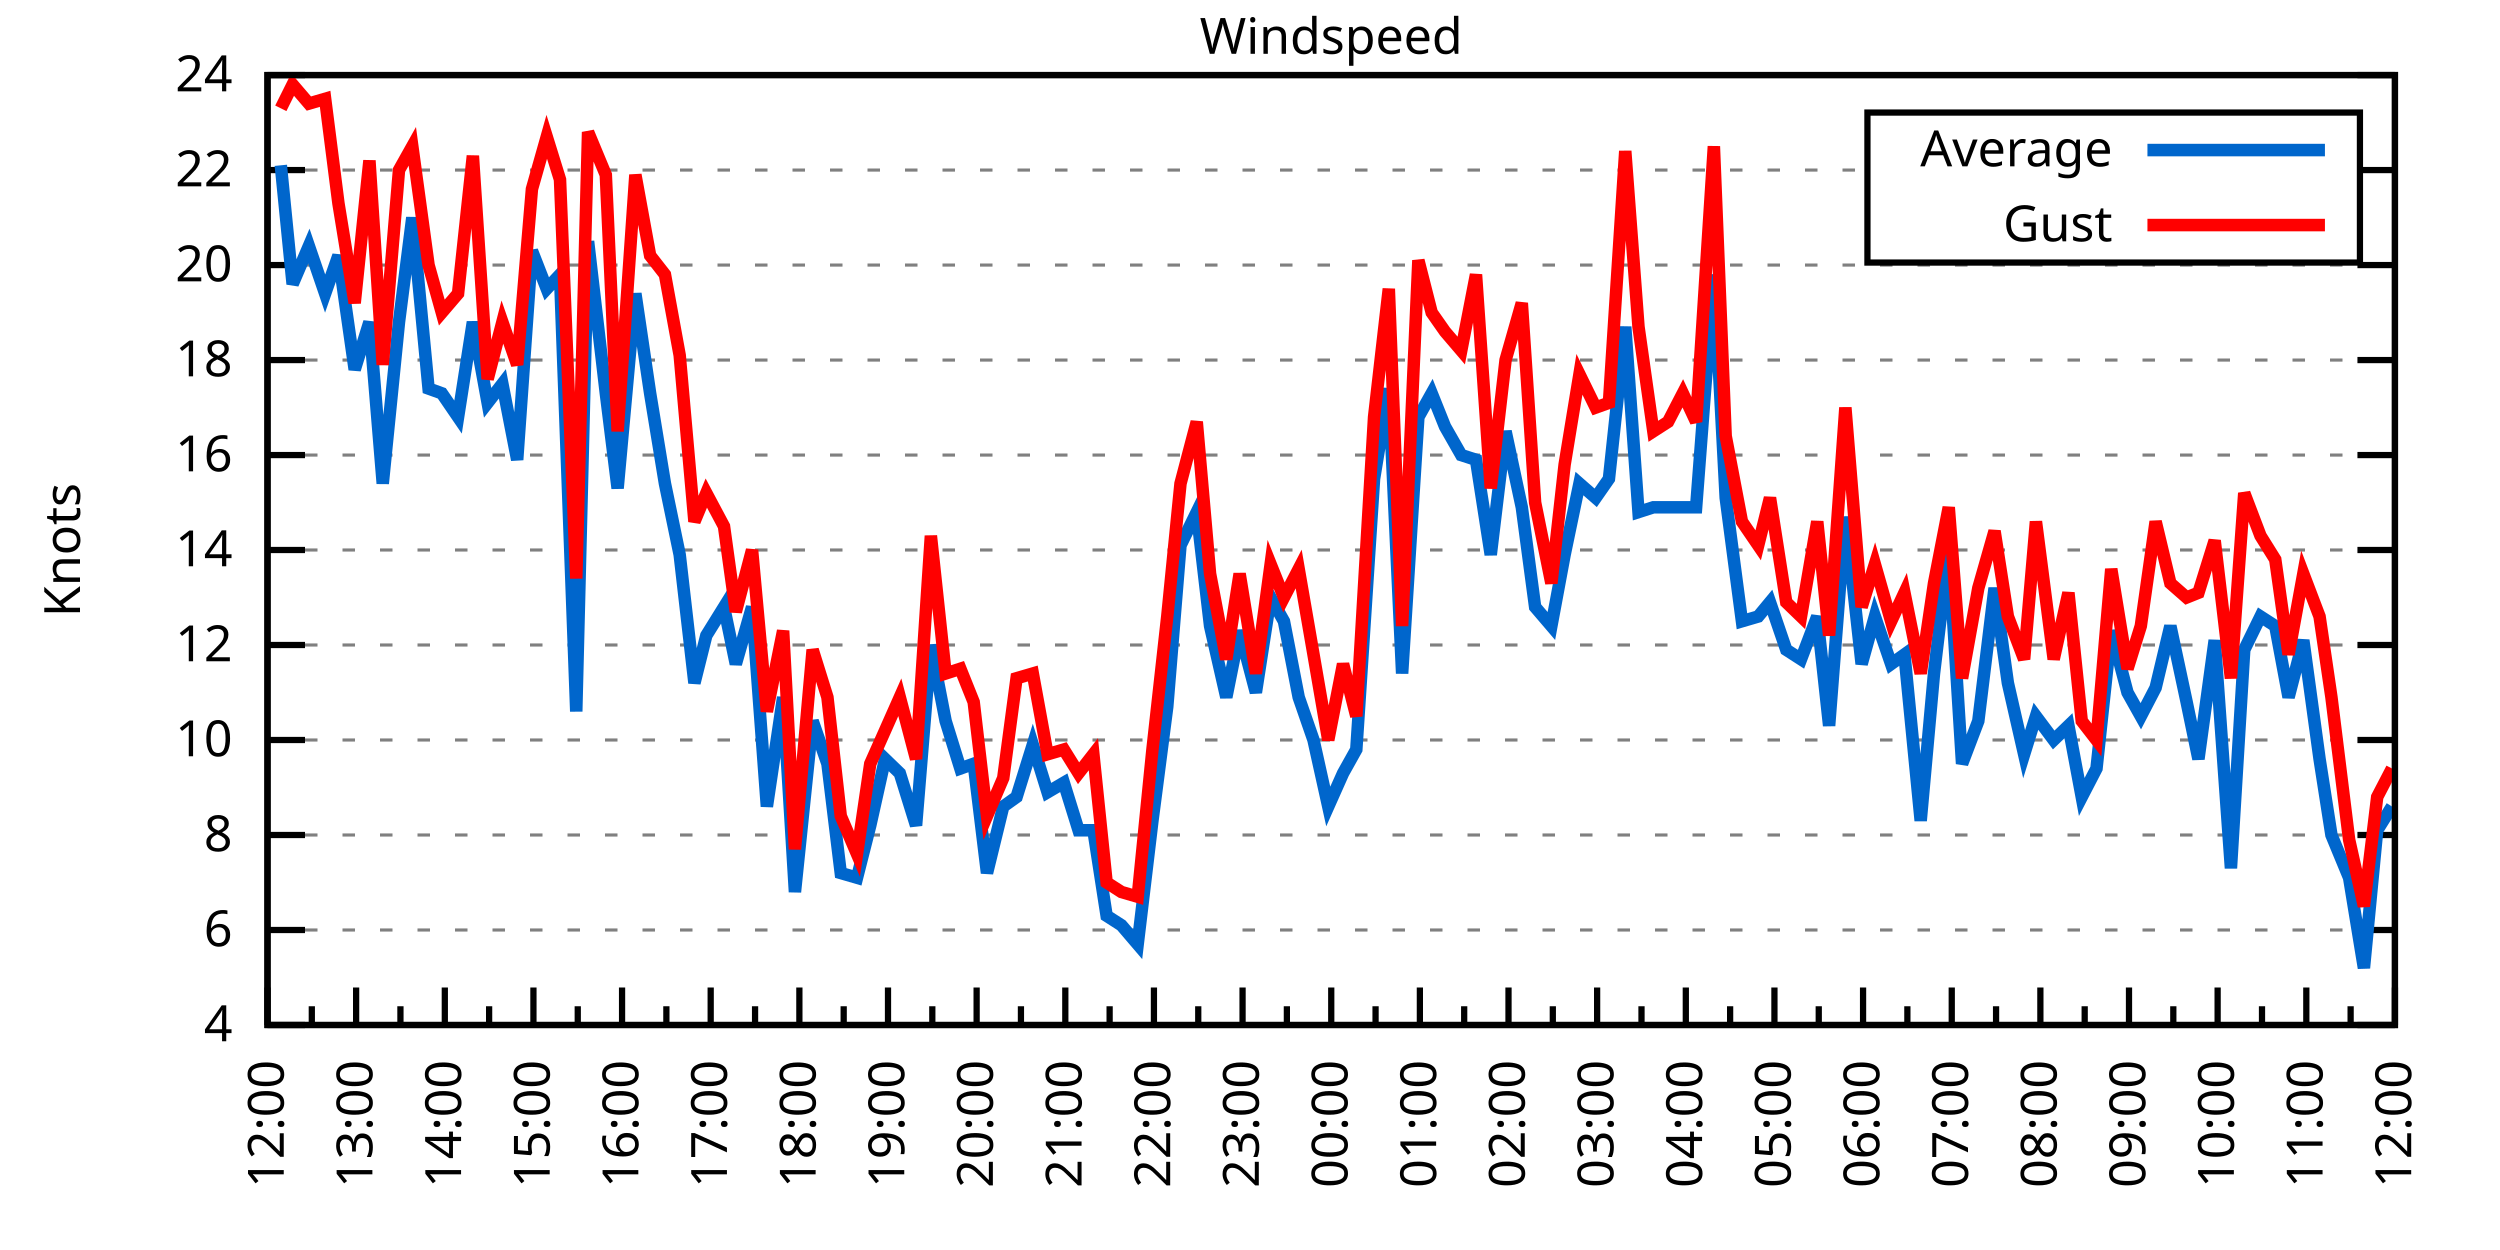
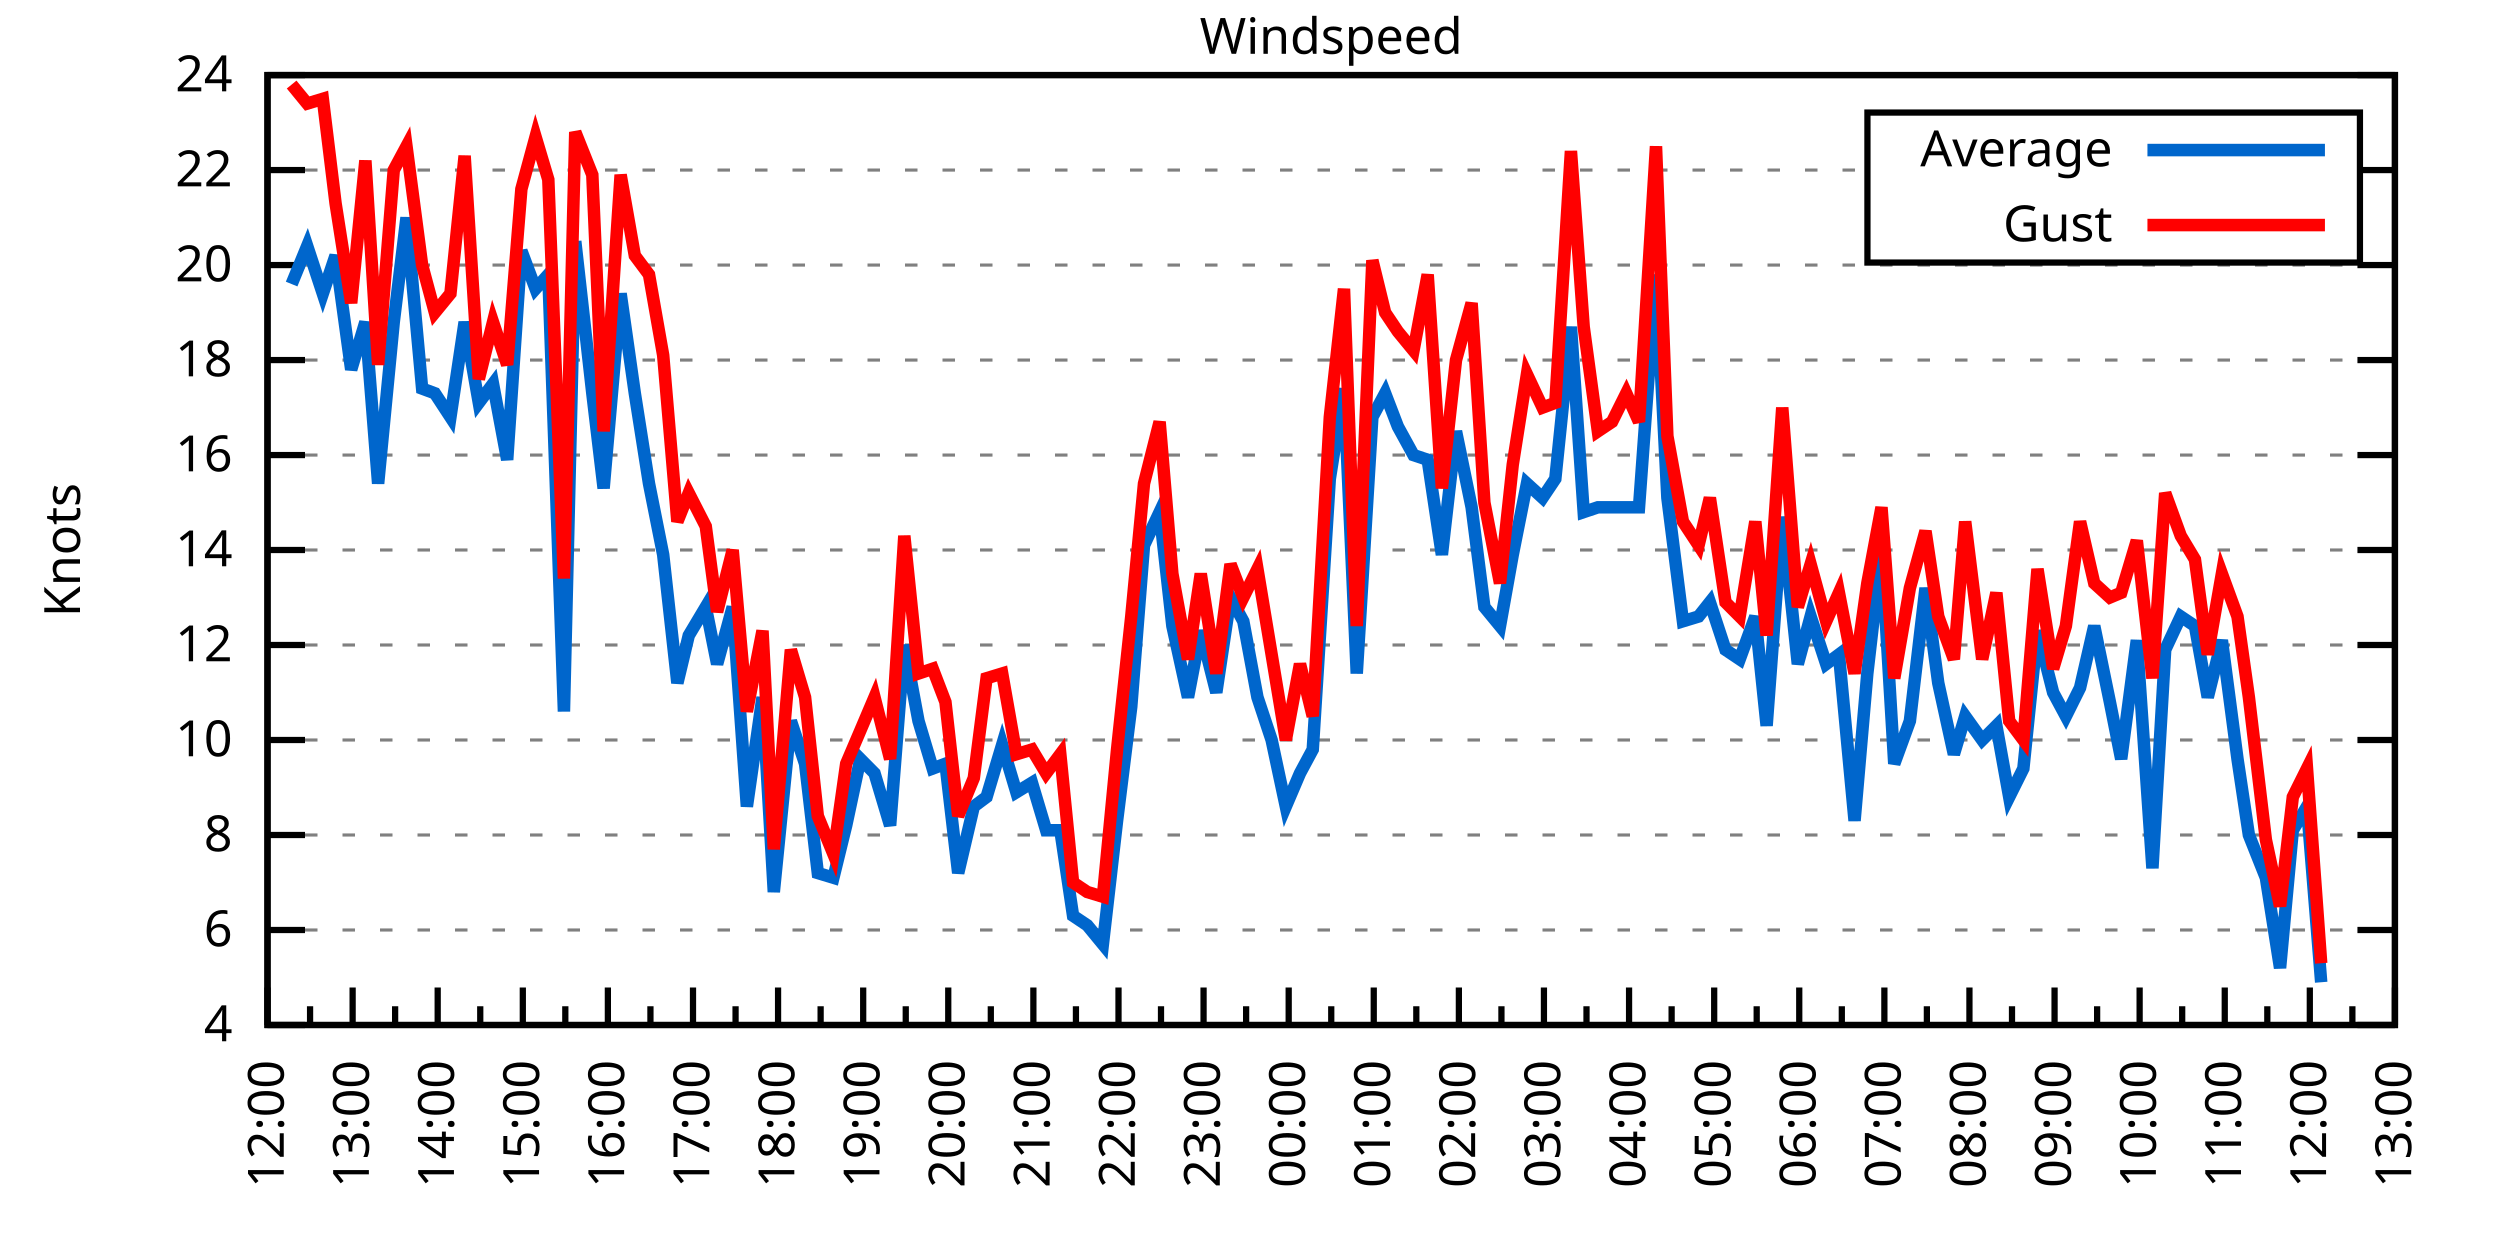
<svg xmlns="http://www.w3.org/2000/svg" xmlns:xlink="http://www.w3.org/1999/xlink" width="400" height="200" viewBox="0 0 400 200">
  <g id="gnuplot_canvas">
    <rect x="0" y="0" width="400" height="200" fill="none" />
    <defs>
      <circle id="gpDot" r="0.5" stroke-width="0.5" stroke="currentColor" />
      <path id="gpPt0" stroke-width="0.333" stroke="currentColor" d="M-1,0 h2 M0,-1 v2" />
      <path id="gpPt1" stroke-width="0.333" stroke="currentColor" d="M-1,-1 L1,1 M1,-1 L-1,1" />
      <path id="gpPt2" stroke-width="0.333" stroke="currentColor" d="M-1,0 L1,0 M0,-1 L0,1 M-1,-1 L1,1 M-1,1 L1,-1" />
      <rect id="gpPt3" stroke-width="0.333" stroke="currentColor" x="-1" y="-1" width="2" height="2" />
      <rect id="gpPt4" stroke-width="0.333" stroke="currentColor" fill="currentColor" x="-1" y="-1" width="2" height="2" />
      <circle id="gpPt5" stroke-width="0.333" stroke="currentColor" cx="0" cy="0" r="1" />
      <use xlink:href="#gpPt5" id="gpPt6" fill="currentColor" stroke="none" />
      <path id="gpPt7" stroke-width="0.333" stroke="currentColor" d="M0,-1.33 L-1.33,0.67 L1.33,0.67 z" />
      <use xlink:href="#gpPt7" id="gpPt8" fill="currentColor" stroke="none" />
      <use xlink:href="#gpPt7" id="gpPt9" stroke="currentColor" transform="rotate(180)" />
      <use xlink:href="#gpPt9" id="gpPt10" fill="currentColor" stroke="none" />
      <use xlink:href="#gpPt3" id="gpPt11" stroke="currentColor" transform="rotate(45)" />
      <use xlink:href="#gpPt11" id="gpPt12" fill="currentColor" stroke="none" />
      <path id="gpPt13" stroke-width="0.333" stroke="currentColor" d="M0,1.330 L1.265,0.411 L0.782,-1.067 L-0.782,-1.076 L-1.265,0.411 z" />
      <use xlink:href="#gpPt13" id="gpPt14" fill="currentColor" stroke="none" />
      <filter id="textbox" filterUnits="objectBoundingBox" x="0" y="0" height="1" width="1">
        <feFlood flood-color="white" flood-opacity="1" result="bgnd" />
        <feComposite in="SourceGraphic" in2="bgnd" operator="atop" />
      </filter>
      <filter id="greybox" filterUnits="objectBoundingBox" x="0" y="0" height="1" width="1">
        <feFlood flood-color="lightgrey" flood-opacity="1" result="grey" />
        <feComposite in="SourceGraphic" in2="grey" operator="atop" />
      </filter>
    </defs>
    <g fill="none" color="white" stroke="currentColor" stroke-width="1.00" stroke-linecap="butt" stroke-linejoin="miter">
</g>
    <g fill="none" color="black" stroke="currentColor" stroke-width="1.00" stroke-linecap="butt" stroke-linejoin="miter">
      <g stroke="none" shape-rendering="crispEdges">
        <polygon fill="rgb(255, 255, 255)" points="42.80,164.00 383.18,164.00 383.18,12.02 42.80,12.02 " />
      </g>
    </g>
    <g fill="none" color="black" stroke="currentColor" stroke-width="1.00" stroke-linecap="butt" stroke-linejoin="miter">
</g>
    <g fill="none" color="black" stroke="black" stroke-width="0.50" stroke-linecap="butt" stroke-linejoin="miter">
</g>
    <g fill="none" color="gray" stroke="currentColor" stroke-width="0.50" stroke-linecap="butt" stroke-linejoin="miter">
      <path stroke="gray" stroke-dasharray="2,4" class="gridline" d="M42.80,164.00 L383.19,164.00  " />
    </g>
    <g fill="none" color="gray" stroke="gray" stroke-width="1.00" stroke-linecap="butt" stroke-linejoin="miter">
</g>
    <g fill="none" color="black" stroke="currentColor" stroke-width="1.00" stroke-linecap="butt" stroke-linejoin="miter">
      <path stroke="black" d="M42.80,164.00 L48.80,164.00 M383.19,164.00 L377.19,164.00  " />
      <g transform="translate(37.20,166.60)" stroke="none" fill="black" font-family="Sans" font-size="8.00" text-anchor="end">
        <text>
          <tspan font-family="Sans"> 4</tspan>
        </text>
      </g>
    </g>
    <g fill="none" color="black" stroke="currentColor" stroke-width="1.00" stroke-linecap="butt" stroke-linejoin="miter">
</g>
    <g fill="none" color="black" stroke="black" stroke-width="0.50" stroke-linecap="butt" stroke-linejoin="miter">
</g>
    <g fill="none" color="gray" stroke="currentColor" stroke-width="0.50" stroke-linecap="butt" stroke-linejoin="miter">
      <path stroke="gray" stroke-dasharray="2,4" class="gridline" d="M42.80,148.80 L383.19,148.80  " />
    </g>
    <g fill="none" color="gray" stroke="gray" stroke-width="1.00" stroke-linecap="butt" stroke-linejoin="miter">
</g>
    <g fill="none" color="black" stroke="currentColor" stroke-width="1.00" stroke-linecap="butt" stroke-linejoin="miter">
      <path stroke="black" d="M42.80,148.80 L48.80,148.80 M383.19,148.80 L377.19,148.80  " />
      <g transform="translate(37.20,151.40)" stroke="none" fill="black" font-family="Sans" font-size="8.00" text-anchor="end">
        <text>
          <tspan font-family="Sans"> 6</tspan>
        </text>
      </g>
    </g>
    <g fill="none" color="black" stroke="currentColor" stroke-width="1.00" stroke-linecap="butt" stroke-linejoin="miter">
</g>
    <g fill="none" color="black" stroke="black" stroke-width="0.50" stroke-linecap="butt" stroke-linejoin="miter">
</g>
    <g fill="none" color="gray" stroke="currentColor" stroke-width="0.50" stroke-linecap="butt" stroke-linejoin="miter">
      <path stroke="gray" stroke-dasharray="2,4" class="gridline" d="M42.80,133.60 L383.19,133.60  " />
    </g>
    <g fill="none" color="gray" stroke="gray" stroke-width="1.00" stroke-linecap="butt" stroke-linejoin="miter">
</g>
    <g fill="none" color="black" stroke="currentColor" stroke-width="1.00" stroke-linecap="butt" stroke-linejoin="miter">
      <path stroke="black" d="M42.80,133.60 L48.80,133.60 M383.19,133.60 L377.19,133.60  " />
      <g transform="translate(37.20,136.20)" stroke="none" fill="black" font-family="Sans" font-size="8.00" text-anchor="end">
        <text>
          <tspan font-family="Sans"> 8</tspan>
        </text>
      </g>
    </g>
    <g fill="none" color="black" stroke="currentColor" stroke-width="1.00" stroke-linecap="butt" stroke-linejoin="miter">
</g>
    <g fill="none" color="black" stroke="black" stroke-width="0.50" stroke-linecap="butt" stroke-linejoin="miter">
</g>
    <g fill="none" color="gray" stroke="currentColor" stroke-width="0.50" stroke-linecap="butt" stroke-linejoin="miter">
      <path stroke="gray" stroke-dasharray="2,4" class="gridline" d="M42.80,118.40 L383.19,118.40  " />
    </g>
    <g fill="none" color="gray" stroke="gray" stroke-width="1.00" stroke-linecap="butt" stroke-linejoin="miter">
</g>
    <g fill="none" color="black" stroke="currentColor" stroke-width="1.00" stroke-linecap="butt" stroke-linejoin="miter">
      <path stroke="black" d="M42.80,118.40 L48.80,118.40 M383.19,118.40 L377.19,118.40  " />
      <g transform="translate(37.20,121.00)" stroke="none" fill="black" font-family="Sans" font-size="8.00" text-anchor="end">
        <text>
          <tspan font-family="Sans"> 10</tspan>
        </text>
      </g>
    </g>
    <g fill="none" color="black" stroke="currentColor" stroke-width="1.00" stroke-linecap="butt" stroke-linejoin="miter">
</g>
    <g fill="none" color="black" stroke="black" stroke-width="0.50" stroke-linecap="butt" stroke-linejoin="miter">
</g>
    <g fill="none" color="gray" stroke="currentColor" stroke-width="0.50" stroke-linecap="butt" stroke-linejoin="miter">
      <path stroke="gray" stroke-dasharray="2,4" class="gridline" d="M42.80,103.20 L383.19,103.20  " />
    </g>
    <g fill="none" color="gray" stroke="gray" stroke-width="1.00" stroke-linecap="butt" stroke-linejoin="miter">
</g>
    <g fill="none" color="black" stroke="currentColor" stroke-width="1.00" stroke-linecap="butt" stroke-linejoin="miter">
      <path stroke="black" d="M42.80,103.20 L48.80,103.20 M383.19,103.20 L377.19,103.20  " />
      <g transform="translate(37.20,105.80)" stroke="none" fill="black" font-family="Sans" font-size="8.00" text-anchor="end">
        <text>
          <tspan font-family="Sans"> 12</tspan>
        </text>
      </g>
    </g>
    <g fill="none" color="black" stroke="currentColor" stroke-width="1.00" stroke-linecap="butt" stroke-linejoin="miter">
</g>
    <g fill="none" color="black" stroke="black" stroke-width="0.50" stroke-linecap="butt" stroke-linejoin="miter">
</g>
    <g fill="none" color="gray" stroke="currentColor" stroke-width="0.50" stroke-linecap="butt" stroke-linejoin="miter">
      <path stroke="gray" stroke-dasharray="2,4" class="gridline" d="M42.80,88.00 L383.19,88.00  " />
    </g>
    <g fill="none" color="gray" stroke="gray" stroke-width="1.00" stroke-linecap="butt" stroke-linejoin="miter">
</g>
    <g fill="none" color="black" stroke="currentColor" stroke-width="1.00" stroke-linecap="butt" stroke-linejoin="miter">
      <path stroke="black" d="M42.80,88.00 L48.80,88.00 M383.19,88.00 L377.19,88.00  " />
      <g transform="translate(37.20,90.60)" stroke="none" fill="black" font-family="Sans" font-size="8.00" text-anchor="end">
        <text>
          <tspan font-family="Sans"> 14</tspan>
        </text>
      </g>
    </g>
    <g fill="none" color="black" stroke="currentColor" stroke-width="1.00" stroke-linecap="butt" stroke-linejoin="miter">
</g>
    <g fill="none" color="black" stroke="black" stroke-width="0.50" stroke-linecap="butt" stroke-linejoin="miter">
</g>
    <g fill="none" color="gray" stroke="currentColor" stroke-width="0.50" stroke-linecap="butt" stroke-linejoin="miter">
      <path stroke="gray" stroke-dasharray="2,4" class="gridline" d="M42.80,72.81 L383.19,72.81  " />
    </g>
    <g fill="none" color="gray" stroke="gray" stroke-width="1.00" stroke-linecap="butt" stroke-linejoin="miter">
</g>
    <g fill="none" color="black" stroke="currentColor" stroke-width="1.00" stroke-linecap="butt" stroke-linejoin="miter">
      <path stroke="black" d="M42.80,72.81 L48.80,72.81 M383.19,72.81 L377.19,72.81  " />
      <g transform="translate(37.20,75.41)" stroke="none" fill="black" font-family="Sans" font-size="8.00" text-anchor="end">
        <text>
          <tspan font-family="Sans"> 16</tspan>
        </text>
      </g>
    </g>
    <g fill="none" color="black" stroke="currentColor" stroke-width="1.00" stroke-linecap="butt" stroke-linejoin="miter">
</g>
    <g fill="none" color="black" stroke="black" stroke-width="0.50" stroke-linecap="butt" stroke-linejoin="miter">
</g>
    <g fill="none" color="gray" stroke="currentColor" stroke-width="0.50" stroke-linecap="butt" stroke-linejoin="miter">
      <path stroke="gray" stroke-dasharray="2,4" class="gridline" d="M42.80,57.61 L383.19,57.61  " />
    </g>
    <g fill="none" color="gray" stroke="gray" stroke-width="1.00" stroke-linecap="butt" stroke-linejoin="miter">
</g>
    <g fill="none" color="black" stroke="currentColor" stroke-width="1.00" stroke-linecap="butt" stroke-linejoin="miter">
      <path stroke="black" d="M42.80,57.61 L48.80,57.61 M383.19,57.61 L377.19,57.61  " />
      <g transform="translate(37.20,60.21)" stroke="none" fill="black" font-family="Sans" font-size="8.00" text-anchor="end">
        <text>
          <tspan font-family="Sans"> 18</tspan>
        </text>
      </g>
    </g>
    <g fill="none" color="black" stroke="currentColor" stroke-width="1.00" stroke-linecap="butt" stroke-linejoin="miter">
</g>
    <g fill="none" color="black" stroke="black" stroke-width="0.50" stroke-linecap="butt" stroke-linejoin="miter">
</g>
    <g fill="none" color="gray" stroke="currentColor" stroke-width="0.50" stroke-linecap="butt" stroke-linejoin="miter">
      <path stroke="gray" stroke-dasharray="2,4" class="gridline" d="M42.80,42.41 L383.19,42.41  " />
    </g>
    <g fill="none" color="gray" stroke="gray" stroke-width="1.00" stroke-linecap="butt" stroke-linejoin="miter">
</g>
    <g fill="none" color="black" stroke="currentColor" stroke-width="1.00" stroke-linecap="butt" stroke-linejoin="miter">
      <path stroke="black" d="M42.80,42.41 L48.80,42.41 M383.19,42.41 L377.19,42.41  " />
      <g transform="translate(37.20,45.01)" stroke="none" fill="black" font-family="Sans" font-size="8.00" text-anchor="end">
        <text>
          <tspan font-family="Sans"> 20</tspan>
        </text>
      </g>
    </g>
    <g fill="none" color="black" stroke="currentColor" stroke-width="1.00" stroke-linecap="butt" stroke-linejoin="miter">
</g>
    <g fill="none" color="black" stroke="black" stroke-width="0.50" stroke-linecap="butt" stroke-linejoin="miter">
</g>
    <g fill="none" color="gray" stroke="currentColor" stroke-width="0.50" stroke-linecap="butt" stroke-linejoin="miter">
      <path stroke="gray" stroke-dasharray="2,4" class="gridline" d="M42.80,27.21 L298.79,27.21 M377.59,27.21 L383.19,27.21  " />
    </g>
    <g fill="none" color="gray" stroke="gray" stroke-width="1.00" stroke-linecap="butt" stroke-linejoin="miter">
</g>
    <g fill="none" color="black" stroke="currentColor" stroke-width="1.00" stroke-linecap="butt" stroke-linejoin="miter">
      <path stroke="black" d="M42.80,27.21 L48.80,27.21 M383.19,27.21 L377.19,27.21  " />
      <g transform="translate(37.20,29.81)" stroke="none" fill="black" font-family="Sans" font-size="8.00" text-anchor="end">
        <text>
          <tspan font-family="Sans"> 22</tspan>
        </text>
      </g>
    </g>
    <g fill="none" color="black" stroke="currentColor" stroke-width="1.00" stroke-linecap="butt" stroke-linejoin="miter">
</g>
    <g fill="none" color="black" stroke="black" stroke-width="0.50" stroke-linecap="butt" stroke-linejoin="miter">
</g>
    <g fill="none" color="gray" stroke="currentColor" stroke-width="0.50" stroke-linecap="butt" stroke-linejoin="miter">
      <path stroke="gray" stroke-dasharray="2,4" class="gridline" d="M42.80,12.01 L383.19,12.01  " />
    </g>
    <g fill="none" color="gray" stroke="gray" stroke-width="1.00" stroke-linecap="butt" stroke-linejoin="miter">
</g>
    <g fill="none" color="black" stroke="currentColor" stroke-width="1.00" stroke-linecap="butt" stroke-linejoin="miter">
      <path stroke="black" d="M42.80,12.01 L48.80,12.01 M383.19,12.01 L377.19,12.01  " />
      <g transform="translate(37.20,14.61)" stroke="none" fill="black" font-family="Sans" font-size="8.00" text-anchor="end">
        <text>
          <tspan font-family="Sans"> 24</tspan>
        </text>
      </g>
    </g>
    <g fill="none" color="black" stroke="currentColor" stroke-width="1.00" stroke-linecap="butt" stroke-linejoin="miter">
      <path stroke="black" d="M42.80,164.00 L42.80,158.00  " />
      <g transform="translate(45.40,169.60) rotate(270)" stroke="none" fill="black" font-family="Sans" font-size="8.00" text-anchor="end">
        <text>
          <tspan font-family="Sans">12:00</tspan>
        </text>
      </g>
    </g>
    <g fill="none" color="black" stroke="currentColor" stroke-width="1.00" stroke-linecap="butt" stroke-linejoin="miter">
-       <path stroke="black" d="M49.89,164.00 L49.89,161.00 M56.98,164.00 L56.98,158.00  " />
-       <g transform="translate(59.58,169.60) rotate(270)" stroke="none" fill="black" font-family="Sans" font-size="8.00" text-anchor="end">
+       <path stroke="black" d="M49.61,164.00 L49.61,161.00 M56.42,164.00 L56.42,158.00  " />
+       <g transform="translate(59.02,169.60) rotate(270)" stroke="none" fill="black" font-family="Sans" font-size="8.00" text-anchor="end">
        <text>
          <tspan font-family="Sans">13:00</tspan>
        </text>
      </g>
    </g>
    <g fill="none" color="black" stroke="currentColor" stroke-width="1.00" stroke-linecap="butt" stroke-linejoin="miter">
-       <path stroke="black" d="M64.07,164.00 L64.07,161.00 M71.17,164.00 L71.17,158.00  " />
-       <g transform="translate(73.77,169.60) rotate(270)" stroke="none" fill="black" font-family="Sans" font-size="8.00" text-anchor="end">
+       <path stroke="black" d="M63.22,164.00 L63.22,161.00 M70.03,164.00 L70.03,158.00  " />
+       <g transform="translate(72.63,169.60) rotate(270)" stroke="none" fill="black" font-family="Sans" font-size="8.00" text-anchor="end">
        <text>
          <tspan font-family="Sans">14:00</tspan>
        </text>
      </g>
    </g>
    <g fill="none" color="black" stroke="currentColor" stroke-width="1.00" stroke-linecap="butt" stroke-linejoin="miter">
-       <path stroke="black" d="M78.26,164.00 L78.26,161.00 M85.35,164.00 L85.35,158.00  " />
-       <g transform="translate(87.95,169.60) rotate(270)" stroke="none" fill="black" font-family="Sans" font-size="8.00" text-anchor="end">
+       <path stroke="black" d="M76.84,164.00 L76.84,161.00 M83.65,164.00 L83.65,158.00  " />
+       <g transform="translate(86.25,169.60) rotate(270)" stroke="none" fill="black" font-family="Sans" font-size="8.00" text-anchor="end">
        <text>
          <tspan font-family="Sans">15:00</tspan>
        </text>
      </g>
    </g>
    <g fill="none" color="black" stroke="currentColor" stroke-width="1.00" stroke-linecap="butt" stroke-linejoin="miter">
-       <path stroke="black" d="M92.44,164.00 L92.44,161.00 M99.53,164.00 L99.53,158.00  " />
-       <g transform="translate(102.13,169.60) rotate(270)" stroke="none" fill="black" font-family="Sans" font-size="8.00" text-anchor="end">
+       <path stroke="black" d="M90.45,164.00 L90.45,161.00 M97.26,164.00 L97.26,158.00  " />
+       <g transform="translate(99.86,169.60) rotate(270)" stroke="none" fill="black" font-family="Sans" font-size="8.00" text-anchor="end">
        <text>
          <tspan font-family="Sans">16:00</tspan>
        </text>
      </g>
    </g>
    <g fill="none" color="black" stroke="currentColor" stroke-width="1.00" stroke-linecap="butt" stroke-linejoin="miter">
-       <path stroke="black" d="M106.62,164.00 L106.62,161.00 M113.71,164.00 L113.71,158.00  " />
-       <g transform="translate(116.31,169.60) rotate(270)" stroke="none" fill="black" font-family="Sans" font-size="8.00" text-anchor="end">
+       <path stroke="black" d="M104.07,164.00 L104.07,161.00 M110.88,164.00 L110.88,158.00  " />
+       <g transform="translate(113.48,169.60) rotate(270)" stroke="none" fill="black" font-family="Sans" font-size="8.00" text-anchor="end">
        <text>
          <tspan font-family="Sans">17:00</tspan>
        </text>
      </g>
    </g>
    <g fill="none" color="black" stroke="currentColor" stroke-width="1.00" stroke-linecap="butt" stroke-linejoin="miter">
-       <path stroke="black" d="M120.81,164.00 L120.81,161.00 M127.90,164.00 L127.90,158.00  " />
-       <g transform="translate(130.50,169.60) rotate(270)" stroke="none" fill="black" font-family="Sans" font-size="8.00" text-anchor="end">
+       <path stroke="black" d="M117.69,164.00 L117.69,161.00 M124.49,164.00 L124.49,158.00  " />
+       <g transform="translate(127.09,169.60) rotate(270)" stroke="none" fill="black" font-family="Sans" font-size="8.00" text-anchor="end">
        <text>
          <tspan font-family="Sans">18:00</tspan>
        </text>
      </g>
    </g>
    <g fill="none" color="black" stroke="currentColor" stroke-width="1.00" stroke-linecap="butt" stroke-linejoin="miter">
-       <path stroke="black" d="M134.99,164.00 L134.99,161.00 M142.08,164.00 L142.08,158.00  " />
-       <g transform="translate(144.68,169.60) rotate(270)" stroke="none" fill="black" font-family="Sans" font-size="8.00" text-anchor="end">
+       <path stroke="black" d="M131.30,164.00 L131.30,161.00 M138.11,164.00 L138.11,158.00  " />
+       <g transform="translate(140.71,169.60) rotate(270)" stroke="none" fill="black" font-family="Sans" font-size="8.00" text-anchor="end">
        <text>
          <tspan font-family="Sans">19:00</tspan>
        </text>
      </g>
    </g>
    <g fill="none" color="black" stroke="currentColor" stroke-width="1.00" stroke-linecap="butt" stroke-linejoin="miter">
-       <path stroke="black" d="M149.17,164.00 L149.17,161.00 M156.26,164.00 L156.26,158.00  " />
-       <g transform="translate(158.86,169.60) rotate(270)" stroke="none" fill="black" font-family="Sans" font-size="8.00" text-anchor="end">
+       <path stroke="black" d="M144.92,164.00 L144.92,161.00 M151.72,164.00 L151.72,158.00  " />
+       <g transform="translate(154.32,169.60) rotate(270)" stroke="none" fill="black" font-family="Sans" font-size="8.00" text-anchor="end">
        <text>
          <tspan font-family="Sans">20:00</tspan>
        </text>
      </g>
    </g>
    <g fill="none" color="black" stroke="currentColor" stroke-width="1.00" stroke-linecap="butt" stroke-linejoin="miter">
-       <path stroke="black" d="M163.35,164.00 L163.35,161.00 M170.45,164.00 L170.45,158.00  " />
-       <g transform="translate(173.05,169.60) rotate(270)" stroke="none" fill="black" font-family="Sans" font-size="8.00" text-anchor="end">
+       <path stroke="black" d="M158.53,164.00 L158.53,161.00 M165.34,164.00 L165.34,158.00  " />
+       <g transform="translate(167.94,169.60) rotate(270)" stroke="none" fill="black" font-family="Sans" font-size="8.00" text-anchor="end">
        <text>
          <tspan font-family="Sans">21:00</tspan>
        </text>
      </g>
    </g>
    <g fill="none" color="black" stroke="currentColor" stroke-width="1.00" stroke-linecap="butt" stroke-linejoin="miter">
-       <path stroke="black" d="M177.54,164.00 L177.54,161.00 M184.63,164.00 L184.63,158.00  " />
-       <g transform="translate(187.23,169.60) rotate(270)" stroke="none" fill="black" font-family="Sans" font-size="8.00" text-anchor="end">
+       <path stroke="black" d="M172.15,164.00 L172.15,161.00 M178.96,164.00 L178.96,158.00  " />
+       <g transform="translate(181.56,169.60) rotate(270)" stroke="none" fill="black" font-family="Sans" font-size="8.00" text-anchor="end">
        <text>
          <tspan font-family="Sans">22:00</tspan>
        </text>
      </g>
    </g>
    <g fill="none" color="black" stroke="currentColor" stroke-width="1.00" stroke-linecap="butt" stroke-linejoin="miter">
-       <path stroke="black" d="M191.72,164.00 L191.72,161.00 M198.81,164.00 L198.81,158.00  " />
-       <g transform="translate(201.41,169.60) rotate(270)" stroke="none" fill="black" font-family="Sans" font-size="8.00" text-anchor="end">
+       <path stroke="black" d="M185.76,164.00 L185.76,161.00 M192.57,164.00 L192.57,158.00  " />
+       <g transform="translate(195.17,169.60) rotate(270)" stroke="none" fill="black" font-family="Sans" font-size="8.00" text-anchor="end">
        <text>
          <tspan font-family="Sans">23:00</tspan>
        </text>
      </g>
    </g>
    <g fill="none" color="black" stroke="currentColor" stroke-width="1.00" stroke-linecap="butt" stroke-linejoin="miter">
-       <path stroke="black" d="M205.90,164.00 L205.90,161.00 M213.00,164.00 L213.00,158.00  " />
-       <g transform="translate(215.60,169.60) rotate(270)" stroke="none" fill="black" font-family="Sans" font-size="8.00" text-anchor="end">
+       <path stroke="black" d="M199.38,164.00 L199.38,161.00 M206.19,164.00 L206.19,158.00  " />
+       <g transform="translate(208.79,169.60) rotate(270)" stroke="none" fill="black" font-family="Sans" font-size="8.00" text-anchor="end">
        <text>
          <tspan font-family="Sans">00:00</tspan>
        </text>
      </g>
    </g>
    <g fill="none" color="black" stroke="currentColor" stroke-width="1.00" stroke-linecap="butt" stroke-linejoin="miter">
-       <path stroke="black" d="M220.09,164.00 L220.09,161.00 M227.18,164.00 L227.18,158.00  " />
-       <g transform="translate(229.78,169.60) rotate(270)" stroke="none" fill="black" font-family="Sans" font-size="8.00" text-anchor="end">
+       <path stroke="black" d="M213.00,164.00 L213.00,161.00 M219.80,164.00 L219.80,158.00  " />
+       <g transform="translate(222.40,169.60) rotate(270)" stroke="none" fill="black" font-family="Sans" font-size="8.00" text-anchor="end">
        <text>
          <tspan font-family="Sans">01:00</tspan>
        </text>
      </g>
    </g>
    <g fill="none" color="black" stroke="currentColor" stroke-width="1.00" stroke-linecap="butt" stroke-linejoin="miter">
-       <path stroke="black" d="M234.27,164.00 L234.27,161.00 M241.36,164.00 L241.36,158.00  " />
-       <g transform="translate(243.96,169.60) rotate(270)" stroke="none" fill="black" font-family="Sans" font-size="8.00" text-anchor="end">
+       <path stroke="black" d="M226.61,164.00 L226.61,161.00 M233.42,164.00 L233.42,158.00  " />
+       <g transform="translate(236.02,169.60) rotate(270)" stroke="none" fill="black" font-family="Sans" font-size="8.00" text-anchor="end">
        <text>
          <tspan font-family="Sans">02:00</tspan>
        </text>
      </g>
    </g>
    <g fill="none" color="black" stroke="currentColor" stroke-width="1.00" stroke-linecap="butt" stroke-linejoin="miter">
-       <path stroke="black" d="M248.45,164.00 L248.45,161.00 M255.54,164.00 L255.54,158.00  " />
-       <g transform="translate(258.14,169.60) rotate(270)" stroke="none" fill="black" font-family="Sans" font-size="8.00" text-anchor="end">
+       <path stroke="black" d="M240.23,164.00 L240.23,161.00 M247.03,164.00 L247.03,158.00  " />
+       <g transform="translate(249.63,169.60) rotate(270)" stroke="none" fill="black" font-family="Sans" font-size="8.00" text-anchor="end">
        <text>
          <tspan font-family="Sans">03:00</tspan>
        </text>
      </g>
    </g>
    <g fill="none" color="black" stroke="currentColor" stroke-width="1.00" stroke-linecap="butt" stroke-linejoin="miter">
-       <path stroke="black" d="M262.64,164.00 L262.64,161.00 M269.73,164.00 L269.73,158.00  " />
-       <g transform="translate(272.33,169.60) rotate(270)" stroke="none" fill="black" font-family="Sans" font-size="8.00" text-anchor="end">
+       <path stroke="black" d="M253.84,164.00 L253.84,161.00 M260.65,164.00 L260.65,158.00  " />
+       <g transform="translate(263.25,169.60) rotate(270)" stroke="none" fill="black" font-family="Sans" font-size="8.00" text-anchor="end">
        <text>
          <tspan font-family="Sans">04:00</tspan>
        </text>
      </g>
    </g>
    <g fill="none" color="black" stroke="currentColor" stroke-width="1.00" stroke-linecap="butt" stroke-linejoin="miter">
-       <path stroke="black" d="M276.82,164.00 L276.82,161.00 M283.91,164.00 L283.91,158.00  " />
-       <g transform="translate(286.51,169.60) rotate(270)" stroke="none" fill="black" font-family="Sans" font-size="8.00" text-anchor="end">
+       <path stroke="black" d="M267.46,164.00 L267.46,161.00 M274.27,164.00 L274.27,158.00  " />
+       <g transform="translate(276.87,169.60) rotate(270)" stroke="none" fill="black" font-family="Sans" font-size="8.00" text-anchor="end">
        <text>
          <tspan font-family="Sans">05:00</tspan>
        </text>
      </g>
    </g>
    <g fill="none" color="black" stroke="currentColor" stroke-width="1.00" stroke-linecap="butt" stroke-linejoin="miter">
-       <path stroke="black" d="M291.00,164.00 L291.00,161.00 M298.09,164.00 L298.09,158.00  " />
-       <g transform="translate(300.69,169.60) rotate(270)" stroke="none" fill="black" font-family="Sans" font-size="8.00" text-anchor="end">
+       <path stroke="black" d="M281.07,164.00 L281.07,161.00 M287.88,164.00 L287.88,158.00  " />
+       <g transform="translate(290.48,169.60) rotate(270)" stroke="none" fill="black" font-family="Sans" font-size="8.00" text-anchor="end">
        <text>
          <tspan font-family="Sans">06:00</tspan>
        </text>
      </g>
    </g>
    <g fill="none" color="black" stroke="currentColor" stroke-width="1.00" stroke-linecap="butt" stroke-linejoin="miter">
-       <path stroke="black" d="M305.18,164.00 L305.18,161.00 M312.28,164.00 L312.28,158.00  " />
-       <g transform="translate(314.88,169.60) rotate(270)" stroke="none" fill="black" font-family="Sans" font-size="8.00" text-anchor="end">
+       <path stroke="black" d="M294.69,164.00 L294.69,161.00 M301.50,164.00 L301.50,158.00  " />
+       <g transform="translate(304.10,169.60) rotate(270)" stroke="none" fill="black" font-family="Sans" font-size="8.00" text-anchor="end">
        <text>
          <tspan font-family="Sans">07:00</tspan>
        </text>
      </g>
    </g>
    <g fill="none" color="black" stroke="currentColor" stroke-width="1.00" stroke-linecap="butt" stroke-linejoin="miter">
-       <path stroke="black" d="M319.37,164.00 L319.37,161.00 M326.46,164.00 L326.46,158.00  " />
-       <g transform="translate(329.06,169.60) rotate(270)" stroke="none" fill="black" font-family="Sans" font-size="8.00" text-anchor="end">
+       <path stroke="black" d="M308.30,164.00 L308.30,161.00 M315.11,164.00 L315.11,158.00  " />
+       <g transform="translate(317.71,169.60) rotate(270)" stroke="none" fill="black" font-family="Sans" font-size="8.00" text-anchor="end">
        <text>
          <tspan font-family="Sans">08:00</tspan>
        </text>
      </g>
    </g>
    <g fill="none" color="black" stroke="currentColor" stroke-width="1.00" stroke-linecap="butt" stroke-linejoin="miter">
-       <path stroke="black" d="M333.55,164.00 L333.55,161.00 M340.64,164.00 L340.64,158.00  " />
-       <g transform="translate(343.24,169.60) rotate(270)" stroke="none" fill="black" font-family="Sans" font-size="8.00" text-anchor="end">
+       <path stroke="black" d="M321.92,164.00 L321.92,161.00 M328.73,164.00 L328.73,158.00  " />
+       <g transform="translate(331.33,169.60) rotate(270)" stroke="none" fill="black" font-family="Sans" font-size="8.00" text-anchor="end">
        <text>
          <tspan font-family="Sans">09:00</tspan>
        </text>
      </g>
    </g>
    <g fill="none" color="black" stroke="currentColor" stroke-width="1.00" stroke-linecap="butt" stroke-linejoin="miter">
-       <path stroke="black" d="M347.73,164.00 L347.73,161.00 M354.82,164.00 L354.82,158.00  " />
-       <g transform="translate(357.42,169.60) rotate(270)" stroke="none" fill="black" font-family="Sans" font-size="8.00" text-anchor="end">
+       <path stroke="black" d="M335.54,164.00 L335.54,161.00 M342.34,164.00 L342.34,158.00  " />
+       <g transform="translate(344.94,169.60) rotate(270)" stroke="none" fill="black" font-family="Sans" font-size="8.00" text-anchor="end">
        <text>
          <tspan font-family="Sans">10:00</tspan>
        </text>
      </g>
    </g>
    <g fill="none" color="black" stroke="currentColor" stroke-width="1.00" stroke-linecap="butt" stroke-linejoin="miter">
-       <path stroke="black" d="M361.92,164.00 L361.92,161.00 M369.01,164.00 L369.01,158.00  " />
-       <g transform="translate(371.61,169.60) rotate(270)" stroke="none" fill="black" font-family="Sans" font-size="8.00" text-anchor="end">
+       <path stroke="black" d="M349.15,164.00 L349.15,161.00 M355.96,164.00 L355.96,158.00  " />
+       <g transform="translate(358.56,169.60) rotate(270)" stroke="none" fill="black" font-family="Sans" font-size="8.00" text-anchor="end">
        <text>
          <tspan font-family="Sans">11:00</tspan>
        </text>
      </g>
    </g>
    <g fill="none" color="black" stroke="currentColor" stroke-width="1.00" stroke-linecap="butt" stroke-linejoin="miter">
-       <path stroke="black" d="M376.10,164.00 L376.10,161.00 M383.19,164.00 L383.19,158.00  " />
+       <path stroke="black" d="M362.77,164.00 L362.77,161.00 M369.57,164.00 L369.57,158.00  " />
+       <g transform="translate(372.17,169.60) rotate(270)" stroke="none" fill="black" font-family="Sans" font-size="8.00" text-anchor="end">
+         <text>
+           <tspan font-family="Sans">12:00</tspan>
+         </text>
+       </g>
+     </g>
+     <g fill="none" color="black" stroke="currentColor" stroke-width="1.00" stroke-linecap="butt" stroke-linejoin="miter">
+       <path stroke="black" d="M376.38,164.00 L376.38,161.00 M383.19,164.00 L383.19,158.00  " />
      <g transform="translate(385.79,169.60) rotate(270)" stroke="none" fill="black" font-family="Sans" font-size="8.00" text-anchor="end">
        <text>
-           <tspan font-family="Sans">12:00</tspan>
+           <tspan font-family="Sans">13:00</tspan>
        </text>
      </g>
    </g>
    <g fill="none" color="black" stroke="currentColor" stroke-width="1.00" stroke-linecap="butt" stroke-linejoin="miter">
</g>
    <g fill="none" color="black" stroke="currentColor" stroke-width="1.00" stroke-linecap="butt" stroke-linejoin="miter">
      <path stroke="black" d="M42.80,12.01 L42.80,164.00 L383.19,164.00 L383.19,12.01 L42.80,12.01 Z  " />
    </g>
    <g fill="none" color="black" stroke="currentColor" stroke-width="1.00" stroke-linecap="butt" stroke-linejoin="miter">
      <g transform="translate(12.80,88.01) rotate(270)" stroke="none" fill="black" font-family="Sans" font-size="8.00" text-anchor="middle">
        <text>
          <tspan font-family="Sans">Knots</tspan>
        </text>
      </g>
    </g>
    <g fill="none" color="black" stroke="currentColor" stroke-width="1.00" stroke-linecap="butt" stroke-linejoin="miter">
</g>
    <g fill="none" color="black" stroke="currentColor" stroke-width="1.00" stroke-linecap="butt" stroke-linejoin="miter">
      <path stroke="black" d="M298.79,42.01 L298.79,18.01 L377.59,18.01 L377.59,42.01 L298.79,42.01 Z  " />
    </g>
    <g id="Windspeed_plot_1">
      <g fill="none" color="white" stroke="black" stroke-width="2.00" stroke-linecap="butt" stroke-linejoin="miter">
</g>
      <g fill="none" color="black" stroke="currentColor" stroke-width="2.00" stroke-linecap="butt" stroke-linejoin="miter">
        <g transform="translate(337.99,26.61)" stroke="none" fill="black" font-family="Sans" font-size="8.00" text-anchor="end">
          <text>
            <tspan font-family="Sans">Average</tspan>
          </text>
        </g>
      </g>
      <g fill="none" color="black" stroke="currentColor" stroke-width="2.00" stroke-linecap="butt" stroke-linejoin="miter">
-         <path stroke="rgb(  0, 102, 204)" d="M343.59,24.01 L371.99,24.01 M44.93,26.45 L46.82,45.45 L49.42,39.37 L52.02,46.97 L54.15,40.89 L56.75,59.13   L59.11,51.53 L61.24,77.37 L63.84,51.53 L65.97,34.81 L68.57,62.17 L70.69,62.93 L73.29,66.73 L75.66,51.53   L78.02,64.45 L80.38,61.41 L82.75,73.57 L85.11,40.13 L87.48,46.21 L89.60,43.93 L92.20,113.84 L94.09,38.61   L96.93,62.93 L98.82,78.13 L101.66,46.97 L104.02,62.93 L106.39,77.37 L108.75,88.76 L111.11,109.28 L113.01,101.68   L115.84,97.12 L117.73,106.24 L120.33,97.12 L122.70,129.04 L125.30,111.56 L127.19,142.72 L130.02,115.36 L132.39,122.20   L134.52,139.68 L137.12,140.44 L139.24,132.08 L141.61,121.44 L143.97,123.72 L146.57,132.08 L148.94,103.20 L151.30,115.36   L153.66,122.96 L155.79,122.20 L157.92,139.68 L160.52,129.04 L162.65,127.52 L165.25,119.16 L167.61,126.76 L170.21,125.24   L172.57,132.84 L174.94,132.84 L177.06,146.52 L179.43,148.04 L182.03,151.08 L184.39,131.32 L186.76,113.08 L188.88,87.25   L191.48,81.93 L193.61,100.16 L196.21,111.56 L198.34,100.92 L200.94,110.80 L203.30,95.60 L205.43,99.40 L207.79,111.56   L210.16,118.40 L212.52,129.04 L214.89,123.72 L217.01,119.92 L219.85,76.61 L222.21,62.17 L224.34,107.76 L226.94,66.73   L229.07,62.93 L231.20,68.25 L233.80,72.81 L236.16,73.57 L238.52,88.76 L240.89,69.01 L243.49,81.17 L245.62,97.12   L248.22,100.16 L250.34,88.76 L252.71,77.37 L255.31,79.65 L257.43,76.61 L260.04,52.29 L262.16,81.93 L264.53,81.17   L266.89,81.17 L269.25,81.17 L271.38,81.17 L274.22,43.93 L276.11,79.65 L278.71,99.40 L281.31,98.64 L283.20,96.36   L285.80,103.96 L288.16,105.48 L290.76,98.64 L292.66,116.12 L295.26,82.69 L297.86,106.24 L299.98,98.64 L302.58,106.24   L304.71,104.72 L307.31,131.32 L309.44,107.76 L311.80,88.00 L313.93,122.20 L316.53,115.36 L319.13,94.08 L321.26,109.28   L323.86,120.68 L325.75,114.60 L328.59,118.40 L330.95,116.12 L333.08,127.52 L335.44,122.96 L337.80,100.92 L340.40,110.80   L342.53,114.60 L344.90,110.04 L347.26,100.16 L349.86,112.32 L351.75,121.44 L354.35,102.44 L356.95,138.92 L359.08,103.96   L361.68,98.64 L364.04,100.16 L366.17,111.56 L368.53,102.44 L371.13,121.44 L373.03,133.60 L375.86,140.44 L378.23,154.88   L380.35,132.84 L382.72,129.04  " />
+         <path stroke="rgb(  0, 102, 204)" d="M343.59,24.01 L371.99,24.01 M46.66,45.45 L49.15,39.37 L51.65,46.97 L53.69,40.89 L56.19,59.13 L58.46,51.53   L60.50,77.37 L63.00,51.53 L65.04,34.81 L67.54,62.17 L69.58,62.93 L72.07,66.73 L74.34,51.53 L76.61,64.45   L78.88,61.41 L81.15,73.57 L83.42,40.13 L85.69,46.21 L87.73,43.93 L90.23,113.84 L92.04,38.61 L94.77,62.93   L96.58,78.13 L99.30,46.97 L101.57,62.93 L103.84,77.37 L106.11,88.76 L108.38,109.28 L110.20,101.68 L112.92,97.12   L114.74,106.24 L117.23,97.12 L119.50,129.04 L122.00,111.56 L123.81,142.72 L126.54,115.36 L128.81,122.20 L130.85,139.68   L133.34,140.44 L135.39,132.08 L137.66,121.44 L139.92,123.72 L142.42,132.08 L144.69,103.20 L146.96,115.36 L149.23,122.96   L151.27,122.20 L153.31,139.68 L155.81,129.04 L157.85,127.52 L160.35,119.16 L162.62,126.76 L165.11,125.24 L167.38,132.84   L169.65,132.84 L171.69,146.52 L173.96,148.04 L176.46,151.08 L178.73,131.32 L181.00,113.08 L183.04,87.25 L185.54,81.93   L187.58,100.16 L190.08,111.56 L192.12,100.92 L194.61,110.80 L196.88,95.60 L198.93,99.40 L201.19,111.56 L203.46,118.40   L205.73,129.04 L208.00,123.72 L210.04,119.92 L212.77,76.61 L215.04,62.17 L217.08,107.76 L219.58,66.73 L221.62,62.93   L223.66,68.25 L226.16,72.81 L228.43,73.57 L230.70,88.76 L232.96,69.01 L235.46,81.17 L237.50,97.12 L240.00,100.16   L242.04,88.76 L244.31,77.37 L246.81,79.65 L248.85,76.61 L251.35,52.29 L253.39,81.93 L255.66,81.17 L257.93,81.17   L260.20,81.17 L262.24,81.17 L264.96,43.93 L266.78,79.65 L269.27,99.40 L271.77,98.64 L273.58,96.36 L276.08,103.96   L278.35,105.48 L280.85,98.64 L282.66,116.12 L285.16,82.69 L287.65,106.24 L289.70,98.64 L292.19,106.24 L294.23,104.72   L296.73,131.32 L298.77,107.76 L301.04,88.00 L303.08,122.20 L305.58,115.36 L308.08,94.08 L310.12,109.28 L312.62,120.68   L314.43,114.60 L317.15,118.40 L319.42,116.12 L321.47,127.52 L323.74,122.96 L326.00,100.92 L328.50,110.80 L330.54,114.60   L332.81,110.04 L335.08,100.16 L337.58,112.32 L339.39,121.44 L341.89,102.44 L344.39,138.92 L346.43,103.96 L348.92,98.64   L351.19,100.16 L353.24,111.56 L355.50,102.44 L358.00,121.44 L359.82,133.60 L362.54,140.44 L364.81,154.88 L366.85,132.84   L369.12,129.04 L371.39,157.16  " />
      </g>
    </g>
    <g id="Windspeed_plot_2">
      <g fill="none" color="black" stroke="currentColor" stroke-width="2.00" stroke-linecap="butt" stroke-linejoin="miter">
        <g transform="translate(337.99,38.61)" stroke="none" fill="black" font-family="Sans" font-size="8.00" text-anchor="end">
          <text>
            <tspan font-family="Sans">Gust</tspan>
          </text>
        </g>
      </g>
      <g fill="none" color="black" stroke="currentColor" stroke-width="2.00" stroke-linecap="butt" stroke-linejoin="miter">
-         <path stroke="rgb(255,   0,   0)" d="M343.59,36.01 L371.99,36.01 M44.93,17.33 L46.82,13.53 L49.42,16.57 L52.02,15.81 L54.15,32.53 L56.75,48.49   L59.11,25.69 L61.24,58.37 L63.84,27.21 L65.97,23.41 L68.57,42.41 L70.69,50.01 L73.29,46.97 L75.66,24.93   L78.02,60.65 L80.38,51.53 L82.75,58.37 L85.11,30.25 L87.48,21.89 L89.60,28.73 L92.20,92.56 L94.09,21.13   L96.93,27.97 L98.82,69.01 L101.66,27.97 L104.02,40.89 L106.39,43.93 L108.75,56.85 L111.11,83.45 L113.01,78.89   L115.84,84.21 L117.73,97.88 L120.33,88.00 L122.70,113.84 L125.30,100.92 L127.19,135.88 L130.02,103.96 L132.39,111.56   L134.52,130.56 L137.12,136.64 L139.24,122.20 L141.61,116.88 L143.97,111.56 L146.57,121.44 L148.94,85.73 L151.30,107.76   L153.66,107.00 L155.79,112.32 L157.92,130.56 L160.52,124.48 L162.65,108.52 L165.25,107.76 L167.61,120.68 L170.21,119.92   L172.57,123.72 L174.94,120.68 L177.06,141.20 L179.43,142.72 L182.03,143.48 L184.39,119.92 L186.76,98.64 L188.88,77.37   L191.48,67.49 L193.61,91.80 L196.21,105.48 L198.34,91.80 L200.94,107.76 L203.30,90.28 L205.43,95.60 L207.79,91.04   L210.16,104.72 L212.52,118.40 L214.89,106.24 L217.01,114.60 L219.85,66.73 L222.21,46.21 L224.34,100.16 L226.94,41.65   L229.07,50.01 L231.20,53.05 L233.80,56.09 L236.16,43.93 L238.52,78.13 L240.89,57.61 L243.49,48.49 L245.62,80.41   L248.22,93.32 L250.34,74.33 L252.71,59.89 L255.31,65.21 L257.43,64.45 L260.04,24.17 L262.16,52.29 L264.53,69.01   L266.89,67.49 L269.25,62.93 L271.38,67.49 L274.22,23.41 L276.11,69.77 L278.71,83.45 L281.31,87.25 L283.20,79.65   L285.80,96.36 L288.16,98.64 L290.76,83.45 L292.66,101.68 L295.26,65.21 L297.86,97.12 L299.98,90.28 L302.58,99.40   L304.71,94.84 L307.31,107.76 L309.44,93.32 L311.80,81.17 L313.93,108.52 L316.53,94.08 L319.13,84.97 L321.26,98.64   L323.86,105.48 L325.75,83.45 L328.59,105.48 L330.95,94.84 L333.08,115.36 L335.44,118.40 L337.80,91.04 L340.40,107.00   L342.53,100.16 L344.90,83.45 L347.26,93.32 L349.86,95.60 L351.75,94.84 L354.35,86.49 L356.95,108.52 L359.08,78.89   L361.68,85.73 L364.04,89.52 L366.17,104.72 L368.53,91.80 L371.13,98.64 L373.03,111.56 L375.86,134.36 L378.23,145.00   L380.35,127.52 L382.72,122.96  " />
+         <path stroke="rgb(255,   0,   0)" d="M343.59,36.01 L371.99,36.01 M46.66,13.53 L49.15,16.57 L51.65,15.81 L53.69,32.53 L56.19,48.49 L58.46,25.69   L60.50,58.37 L63.00,27.21 L65.04,23.41 L67.54,42.41 L69.58,50.01 L72.07,46.97 L74.34,24.93 L76.61,60.65   L78.88,51.53 L81.15,58.37 L83.42,30.25 L85.69,21.89 L87.73,28.73 L90.23,92.56 L92.04,21.13 L94.77,27.97   L96.58,69.01 L99.30,27.97 L101.57,40.89 L103.84,43.93 L106.11,56.85 L108.38,83.45 L110.20,78.89 L112.92,84.21   L114.74,97.88 L117.23,88.00 L119.50,113.84 L122.00,100.92 L123.81,135.88 L126.54,103.96 L128.81,111.56 L130.85,130.56   L133.34,136.64 L135.39,122.20 L137.66,116.88 L139.92,111.56 L142.42,121.44 L144.69,85.73 L146.96,107.76 L149.23,107.00   L151.27,112.32 L153.31,130.56 L155.81,124.48 L157.85,108.52 L160.35,107.76 L162.62,120.68 L165.11,119.92 L167.38,123.72   L169.65,120.68 L171.69,141.20 L173.96,142.72 L176.46,143.48 L178.73,119.92 L181.00,98.64 L183.04,77.37 L185.54,67.49   L187.58,91.80 L190.08,105.48 L192.12,91.80 L194.61,107.76 L196.88,90.28 L198.93,95.60 L201.19,91.04 L203.46,104.72   L205.73,118.40 L208.00,106.24 L210.04,114.60 L212.77,66.73 L215.04,46.21 L217.08,100.16 L219.58,41.65 L221.62,50.01   L223.66,53.05 L226.16,56.09 L228.43,43.93 L230.70,78.13 L232.96,57.61 L235.46,48.49 L237.50,80.41 L240.00,93.32   L242.04,74.33 L244.31,59.89 L246.81,65.21 L248.85,64.45 L251.35,24.17 L253.39,52.29 L255.66,69.01 L257.93,67.49   L260.20,62.93 L262.24,67.49 L264.96,23.41 L266.78,69.77 L269.27,83.45 L271.77,87.25 L273.58,79.65 L276.08,96.36   L278.35,98.64 L280.85,83.45 L282.66,101.68 L285.16,65.21 L287.65,97.12 L289.70,90.28 L292.19,99.40 L294.23,94.84   L296.73,107.76 L298.77,93.32 L301.04,81.17 L303.08,108.52 L305.58,94.08 L308.08,84.97 L310.12,98.64 L312.62,105.48   L314.43,83.45 L317.15,105.48 L319.42,94.84 L321.47,115.36 L323.74,118.40 L326.00,91.04 L328.50,107.00 L330.54,100.16   L332.81,83.45 L335.08,93.32 L337.58,95.60 L339.39,94.84 L341.89,86.49 L344.39,108.52 L346.43,78.89 L348.92,85.73   L351.19,89.52 L353.24,104.72 L355.50,91.80 L358.00,98.64 L359.82,111.56 L362.54,134.36 L364.81,145.00 L366.85,127.52   L369.12,122.96 L371.39,154.12  " />
      </g>
    </g>
    <g fill="none" color="black" stroke="currentColor" stroke-width="2.00" stroke-linecap="butt" stroke-linejoin="miter">
</g>
    <g fill="none" color="black" stroke="black" stroke-width="1.00" stroke-linecap="butt" stroke-linejoin="miter">
</g>
    <g fill="none" color="black" stroke="currentColor" stroke-width="1.00" stroke-linecap="butt" stroke-linejoin="miter">
      <path stroke="black" d="M42.80,12.01 L42.80,164.00 L383.19,164.00 L383.19,12.01 L42.80,12.01 Z  " />
    </g>
    <g fill="none" color="black" stroke="currentColor" stroke-width="1.00" stroke-linecap="butt" stroke-linejoin="miter">
      <g transform="translate(212.99,8.61)" stroke="none" fill="black" font-family="Sans" font-size="8.00" text-anchor="middle">
        <text>
          <tspan font-family="Sans">Windspeed</tspan>
        </text>
      </g>
    </g>
    <g fill="none" color="black" stroke="currentColor" stroke-width="1.00" stroke-linecap="butt" stroke-linejoin="miter">
</g>
  </g>
</svg>
